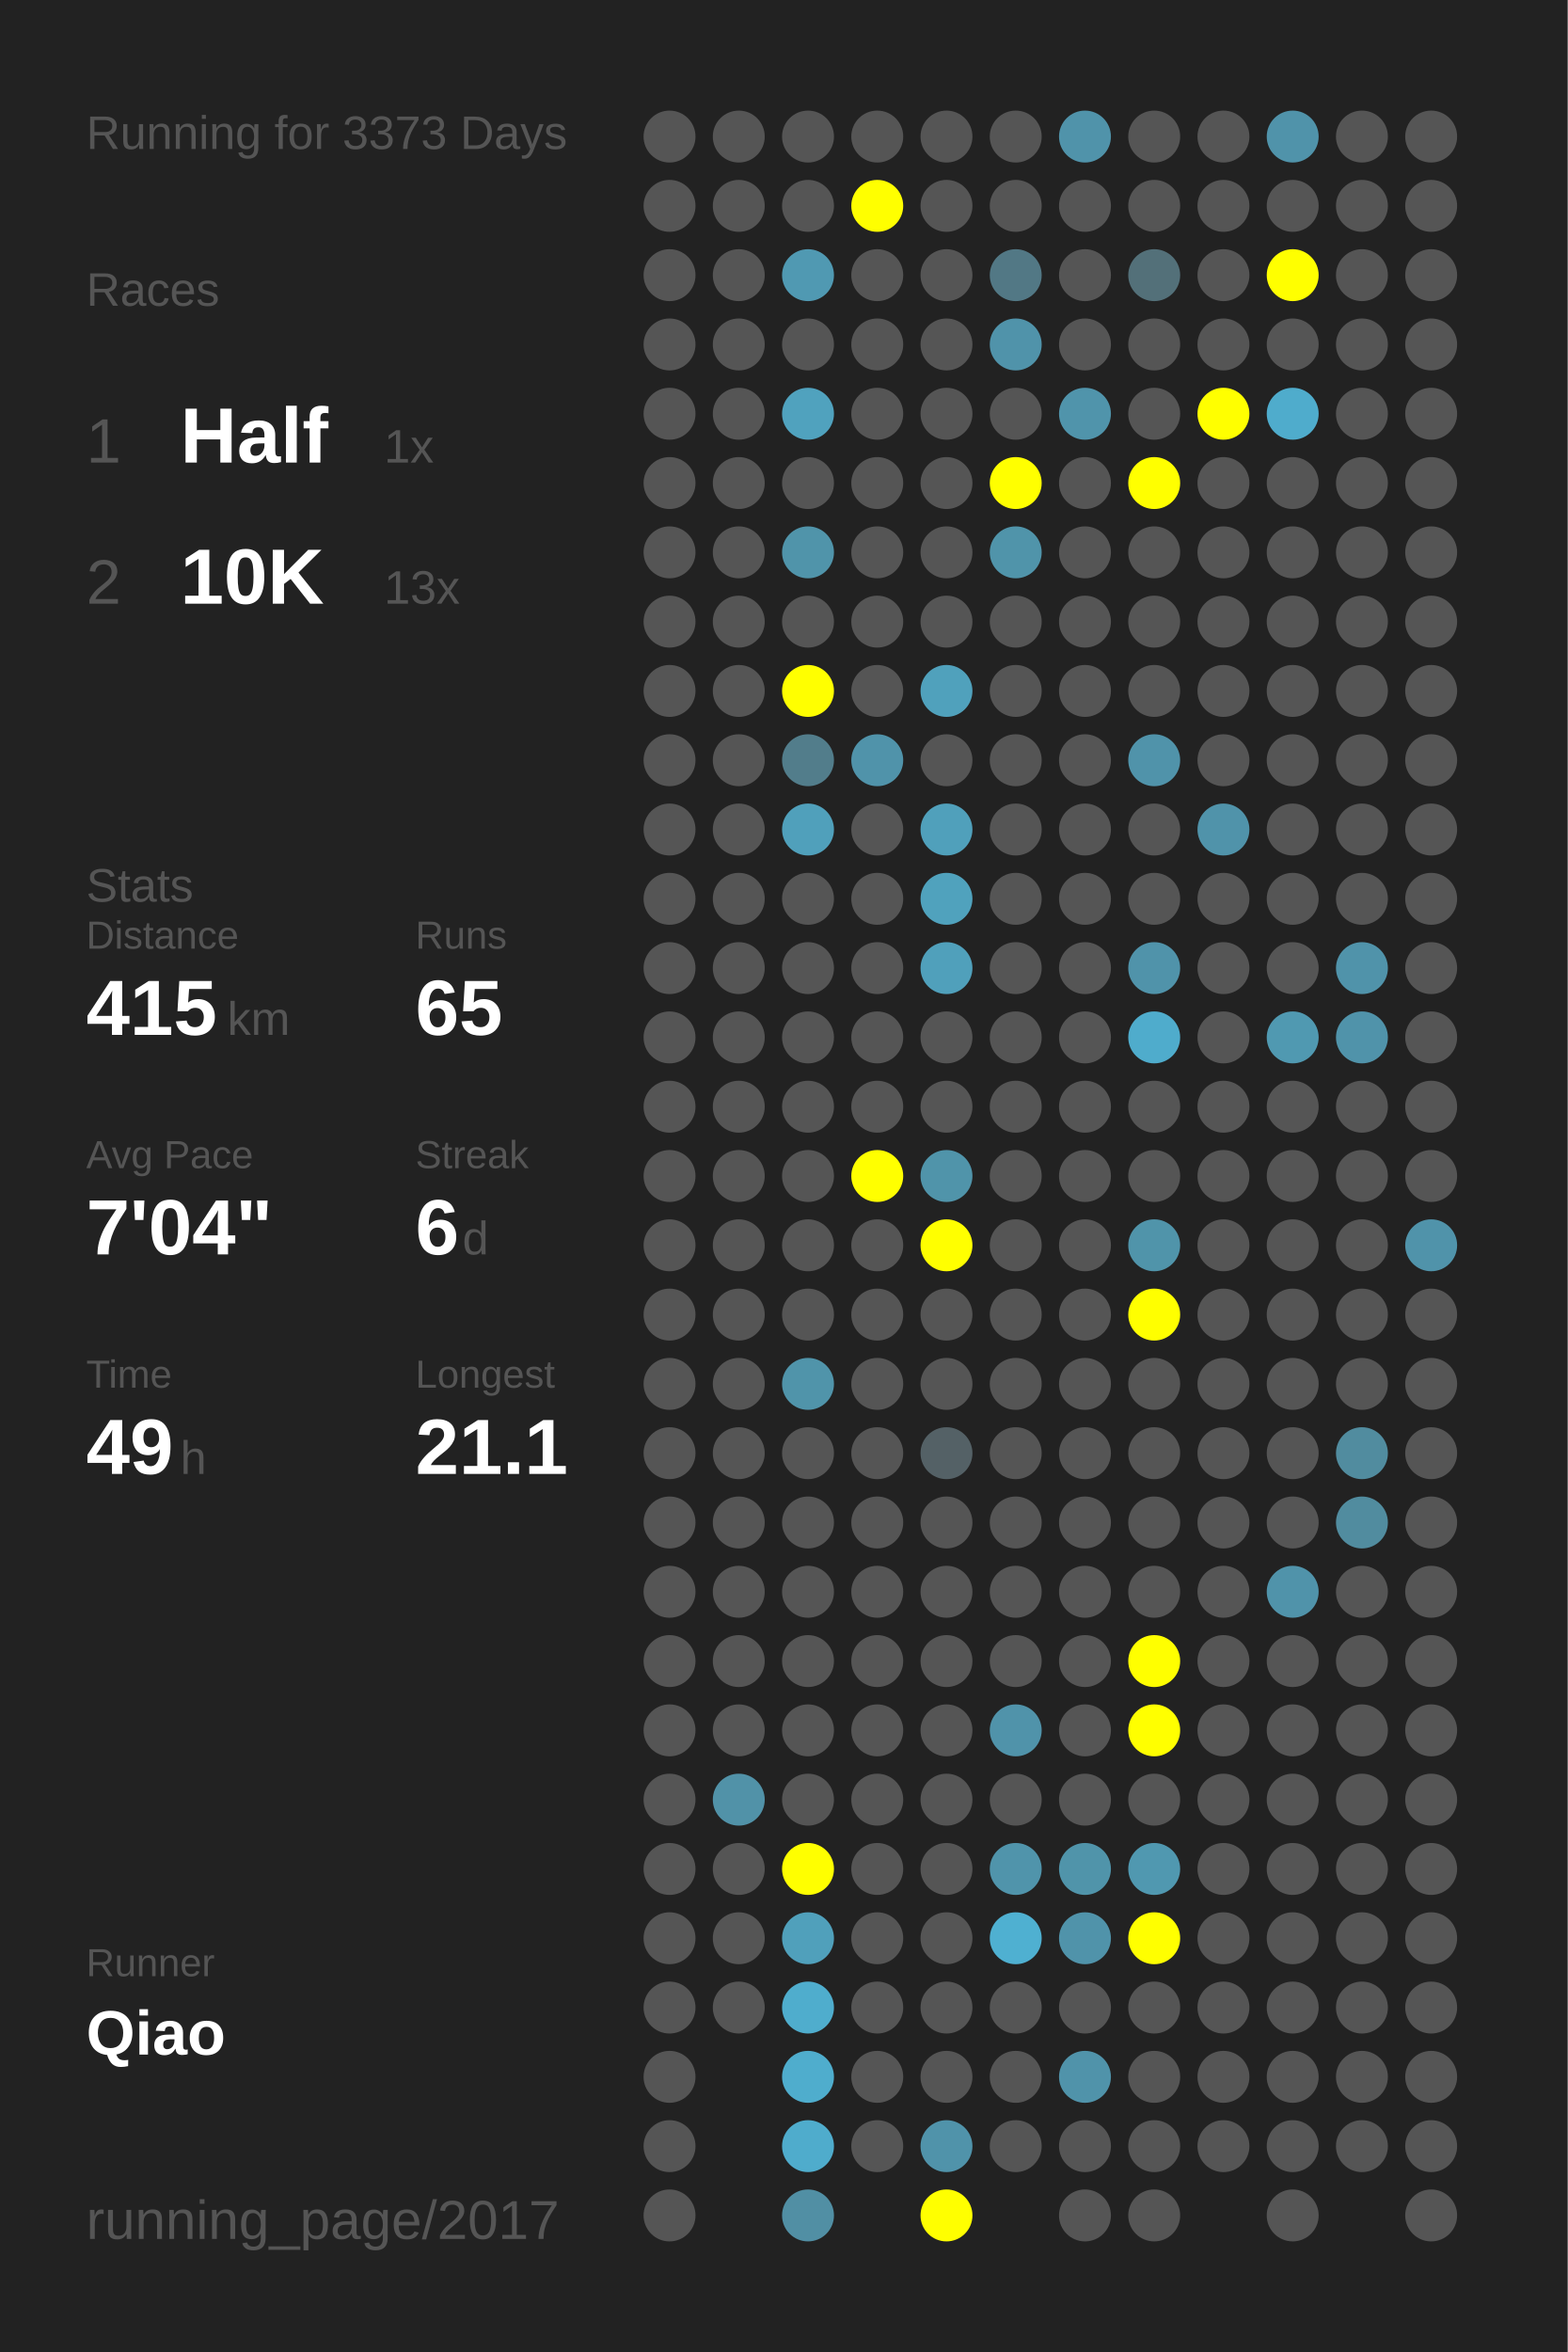
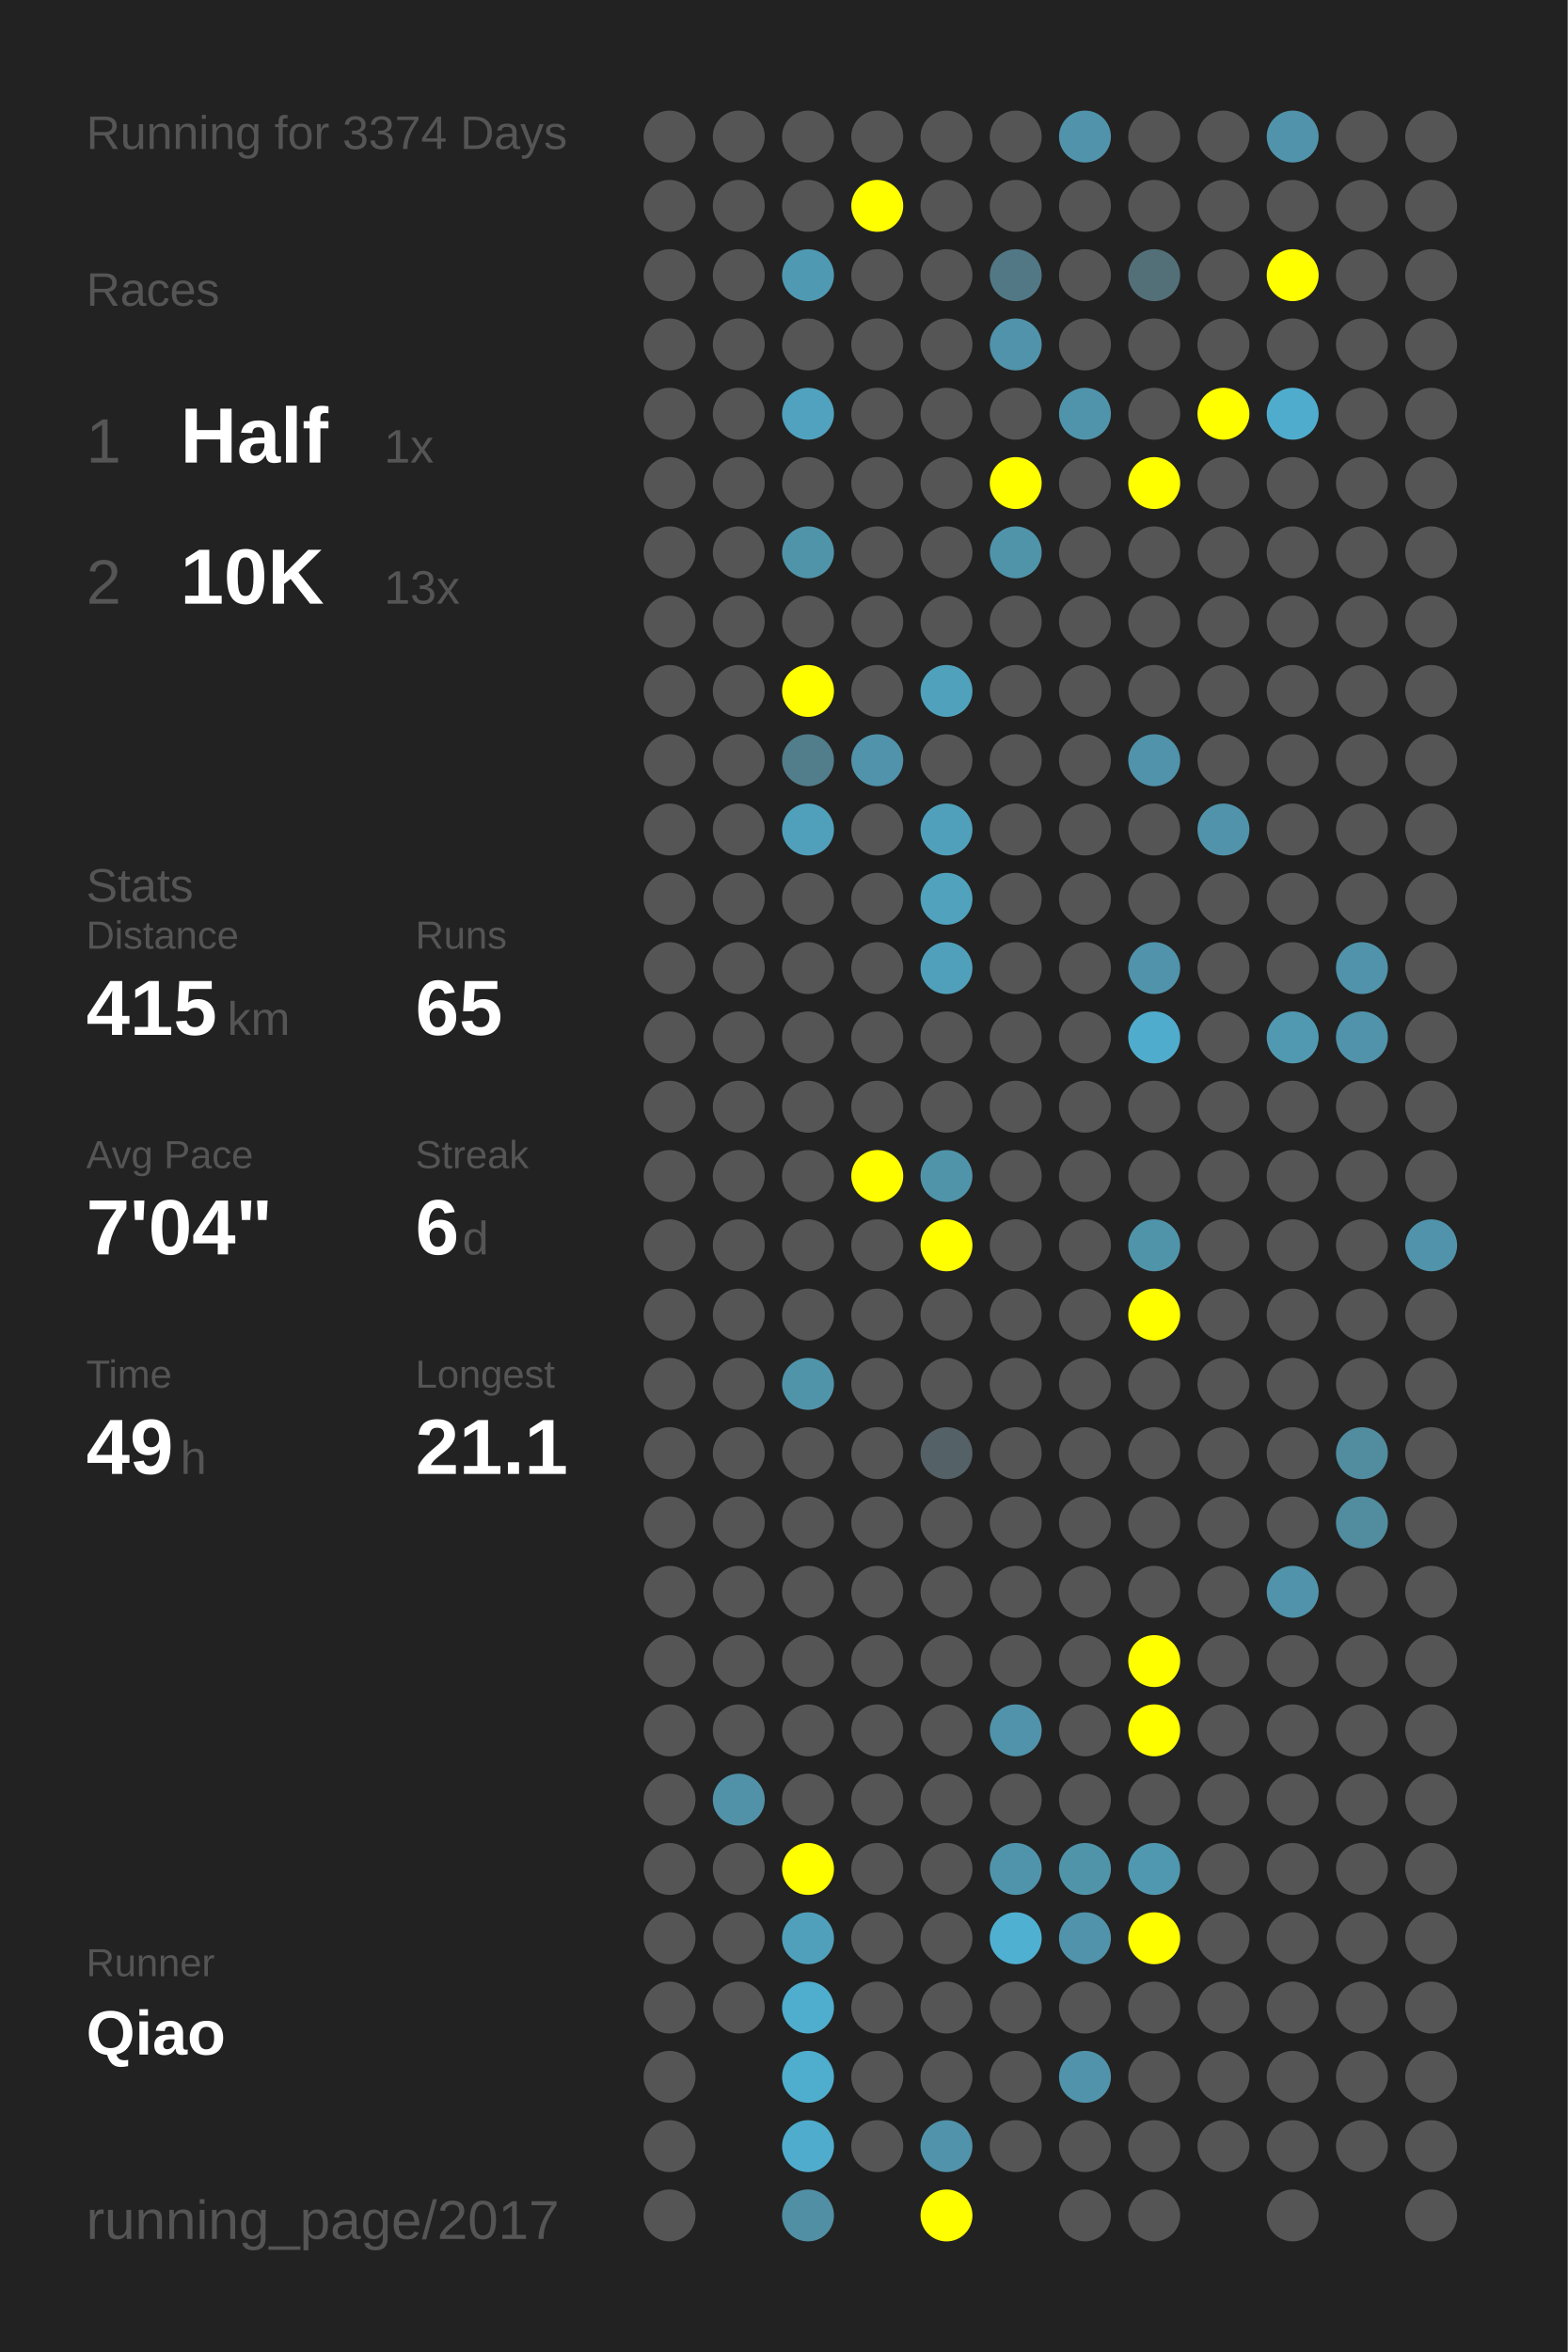
<svg xmlns="http://www.w3.org/2000/svg" baseProfile="full" height="300mm" version="1.1" viewBox="0,0,200,300" width="200mm">
  <defs />
  <rect fill="#222222" height="300" width="200" x="0" y="0" />
-   <text fill="#555555" style="font-size:6px; font-family:Arial;" x="11" y="19">Running for 3373 Days</text>
+   <text fill="#555555" style="font-size:6px; font-family:Arial;" x="11" y="19">Running for 3374 Days</text>
  <text fill="#555555" style="font-size:6px; font-family:Arial;" x="11" y="39">Races</text>
  <text fill="#555555" style="font-size:8px; font-family:Arial;" x="11" y="59">1</text>
  <text fill="#FFFFFF" style="font-size:10px; font-family:Arial; font-weight:bold;" x="23" y="59">Half</text>
  <text fill="#555555" style="font-size:6px; font-family:Arial;" x="49" y="59">1x</text>
  <text fill="#555555" style="font-size:8px; font-family:Arial;" x="11" y="77">2</text>
  <text fill="#FFFFFF" style="font-size:10px; font-family:Arial; font-weight:bold;" x="23" y="77">10K</text>
  <text fill="#555555" style="font-size:6px; font-family:Arial;" x="49" y="77">13x</text>
  <text fill="#555555" style="font-size:6px; font-family:Arial;" x="11" y="115">Stats</text>
  <text fill="#555555" style="font-size:5px; font-family:Arial;" x="11" y="121">Distance</text>
  <text fill="#FFFFFF" style="font-size:10px; font-family:Arial; font-weight:bold;" x="11" y="132">415</text>
  <text fill="#555555" style="font-size:6px; font-family:Arial;" x="29" y="132">km</text>
  <text fill="#555555" style="font-size:5px; font-family:Arial;" x="53" y="121">Runs</text>
  <text fill="#FFFFFF" style="font-size:10px; font-family:Arial; font-weight:bold;" x="53" y="132">65</text>
  <text fill="#555555" style="font-size:5px; font-family:Arial;" x="11" y="149">Avg Pace</text>
  <text fill="#FFFFFF" style="font-size:10px; font-family:Arial; font-weight:bold;" x="11" y="160">7'04"</text>
  <text fill="#555555" style="font-size:5px; font-family:Arial;" x="53" y="149">Streak</text>
  <text fill="#FFFFFF" style="font-size:10px; font-family:Arial; font-weight:bold;" x="53" y="160">6</text>
  <text fill="#555555" style="font-size:6px; font-family:Arial;" x="59" y="160">d</text>
  <text fill="#555555" style="font-size:5px; font-family:Arial;" x="11" y="177">Time</text>
  <text fill="#FFFFFF" style="font-size:10px; font-family:Arial; font-weight:bold;" x="11" y="188">49</text>
  <text fill="#555555" style="font-size:6px; font-family:Arial;" x="23" y="188">h</text>
  <text fill="#555555" style="font-size:5px; font-family:Arial;" x="53" y="177">Longest</text>
  <text fill="#FFFFFF" style="font-size:10px; font-family:Arial; font-weight:bold;" x="53" y="188">21.1</text>
  <text fill="#555555" style="font-size:5px; font-family:Arial;" x="11" y="252.065">Runner</text>
  <text fill="#FFFFFF" style="font-size:8px; font-family:Arial; font-weight:bold;" x="11" y="262.065">Qiao</text>
  <text fill="#555555" style="font-size:7px; font-family:Arial;" x="11" y="285.581">running_page/2017</text>
  <circle cx="85.417" cy="17.419" fill="#555555" r="3.312" />
  <circle cx="85.417" cy="26.258" fill="#555555" r="3.312" />
  <circle cx="85.417" cy="35.097" fill="#555555" r="3.312" />
  <circle cx="85.417" cy="43.935" fill="#555555" r="3.312" />
  <circle cx="85.417" cy="52.774" fill="#555555" r="3.312" />
  <circle cx="85.417" cy="61.613" fill="#555555" r="3.312" />
  <circle cx="85.417" cy="70.452" fill="#555555" r="3.312" />
  <circle cx="85.417" cy="79.29" fill="#555555" r="3.312" />
  <circle cx="85.417" cy="88.129" fill="#555555" r="3.312" />
  <circle cx="85.417" cy="96.968" fill="#555555" r="3.312" />
  <circle cx="85.417" cy="105.806" fill="#555555" r="3.312" />
  <circle cx="85.417" cy="114.645" fill="#555555" r="3.312" />
  <circle cx="85.417" cy="123.484" fill="#555555" r="3.312" />
  <circle cx="85.417" cy="132.323" fill="#555555" r="3.312" />
  <circle cx="85.417" cy="141.161" fill="#555555" r="3.312" />
  <circle cx="85.417" cy="150" fill="#555555" r="3.312" />
  <circle cx="85.417" cy="158.839" fill="#555555" r="3.312" />
  <circle cx="85.417" cy="167.677" fill="#555555" r="3.312" />
  <circle cx="85.417" cy="176.516" fill="#555555" r="3.312" />
  <circle cx="85.417" cy="185.355" fill="#555555" r="3.312" />
  <circle cx="85.417" cy="194.194" fill="#555555" r="3.312" />
  <circle cx="85.417" cy="203.032" fill="#555555" r="3.312" />
  <circle cx="85.417" cy="211.871" fill="#555555" r="3.312" />
  <circle cx="85.417" cy="220.71" fill="#555555" r="3.312" />
  <circle cx="85.417" cy="229.548" fill="#555555" r="3.312" />
  <circle cx="85.417" cy="238.387" fill="#555555" r="3.312" />
  <circle cx="85.417" cy="247.226" fill="#555555" r="3.312" />
  <circle cx="85.417" cy="256.065" fill="#555555" r="3.312" />
  <circle cx="85.417" cy="264.903" fill="#555555" r="3.312" />
  <circle cx="85.417" cy="273.742" fill="#555555" r="3.312" />
  <circle cx="85.417" cy="282.581" fill="#555555" r="3.312" />
  <circle cx="94.25" cy="17.419" fill="#555555" r="3.312" />
  <circle cx="94.25" cy="26.258" fill="#555555" r="3.312" />
  <circle cx="94.25" cy="35.097" fill="#555555" r="3.312" />
  <circle cx="94.25" cy="43.935" fill="#555555" r="3.312" />
  <circle cx="94.25" cy="52.774" fill="#555555" r="3.312" />
  <circle cx="94.25" cy="61.613" fill="#555555" r="3.312" />
  <circle cx="94.25" cy="70.452" fill="#555555" r="3.312" />
  <circle cx="94.25" cy="79.29" fill="#555555" r="3.312" />
  <circle cx="94.25" cy="88.129" fill="#555555" r="3.312" />
  <circle cx="94.25" cy="96.968" fill="#555555" r="3.312" />
  <circle cx="94.25" cy="105.806" fill="#555555" r="3.312" />
  <circle cx="94.25" cy="114.645" fill="#555555" r="3.312" />
  <circle cx="94.25" cy="123.484" fill="#555555" r="3.312" />
  <circle cx="94.25" cy="132.323" fill="#555555" r="3.312" />
  <circle cx="94.25" cy="141.161" fill="#555555" r="3.312" />
  <circle cx="94.25" cy="150" fill="#555555" r="3.312" />
  <circle cx="94.25" cy="158.839" fill="#555555" r="3.312" />
  <circle cx="94.25" cy="167.677" fill="#555555" r="3.312" />
  <circle cx="94.25" cy="176.516" fill="#555555" r="3.312" />
  <circle cx="94.25" cy="185.355" fill="#555555" r="3.312" />
  <circle cx="94.25" cy="194.194" fill="#555555" r="3.312" />
  <circle cx="94.25" cy="203.032" fill="#555555" r="3.312" />
  <circle cx="94.25" cy="211.871" fill="#555555" r="3.312" />
  <circle cx="94.25" cy="220.71" fill="#555555" r="3.312" />
  <circle cx="94.25" cy="229.548" fill="#5192a8" r="3.312" />
  <circle cx="94.25" cy="238.387" fill="#555555" r="3.312" />
  <circle cx="94.25" cy="247.226" fill="#555555" r="3.312" />
  <circle cx="94.25" cy="256.065" fill="#555555" r="3.312" />
  <circle cx="103.083" cy="17.419" fill="#555555" r="3.312" />
  <circle cx="103.083" cy="26.258" fill="#555555" r="3.312" />
  <circle cx="103.083" cy="35.097" fill="#5099b2" r="3.312" />
  <circle cx="103.083" cy="43.935" fill="#555555" r="3.312" />
  <circle cx="103.083" cy="52.774" fill="#50a2be" r="3.312" />
  <circle cx="103.083" cy="61.613" fill="#555555" r="3.312" />
  <circle cx="103.083" cy="70.452" fill="#5094aa" r="3.312" />
  <circle cx="103.083" cy="79.29" fill="#555555" r="3.312" />
  <circle cx="103.083" cy="88.129" fill="#FFFF00" r="3.312" />
  <circle cx="103.083" cy="96.968" fill="#527d8b" r="3.312" />
  <circle cx="103.083" cy="105.806" fill="#50a0bb" r="3.312" />
  <circle cx="103.083" cy="114.645" fill="#555555" r="3.312" />
  <circle cx="103.083" cy="123.484" fill="#555555" r="3.312" />
  <circle cx="103.083" cy="132.323" fill="#555555" r="3.312" />
  <circle cx="103.083" cy="141.161" fill="#555555" r="3.312" />
  <circle cx="103.083" cy="150" fill="#555555" r="3.312" />
  <circle cx="103.083" cy="158.839" fill="#555555" r="3.312" />
  <circle cx="103.083" cy="167.677" fill="#555555" r="3.312" />
  <circle cx="103.083" cy="176.516" fill="#5094aa" r="3.312" />
  <circle cx="103.083" cy="185.355" fill="#555555" r="3.312" />
  <circle cx="103.083" cy="194.194" fill="#555555" r="3.312" />
  <circle cx="103.083" cy="203.032" fill="#555555" r="3.312" />
  <circle cx="103.083" cy="211.871" fill="#555555" r="3.312" />
  <circle cx="103.083" cy="220.71" fill="#555555" r="3.312" />
  <circle cx="103.083" cy="229.548" fill="#555555" r="3.312" />
  <circle cx="103.083" cy="238.387" fill="#FFFF00" r="3.312" />
  <circle cx="103.083" cy="247.226" fill="#50a0bb" r="3.312" />
  <circle cx="103.083" cy="256.065" fill="#4fadcd" r="3.312" />
  <circle cx="103.083" cy="264.903" fill="#4fadcd" r="3.312" />
  <circle cx="103.083" cy="273.742" fill="#4faccc" r="3.312" />
  <circle cx="103.083" cy="282.581" fill="#518fa4" r="3.312" />
  <circle cx="111.917" cy="17.419" fill="#555555" r="3.312" />
  <circle cx="111.917" cy="26.258" fill="#FFFF00" r="3.312" />
  <circle cx="111.917" cy="35.097" fill="#555555" r="3.312" />
  <circle cx="111.917" cy="43.935" fill="#555555" r="3.312" />
  <circle cx="111.917" cy="52.774" fill="#555555" r="3.312" />
  <circle cx="111.917" cy="61.613" fill="#555555" r="3.312" />
  <circle cx="111.917" cy="70.452" fill="#555555" r="3.312" />
  <circle cx="111.917" cy="79.29" fill="#555555" r="3.312" />
  <circle cx="111.917" cy="88.129" fill="#555555" r="3.312" />
  <circle cx="111.917" cy="96.968" fill="#5093aa" r="3.312" />
  <circle cx="111.917" cy="105.806" fill="#555555" r="3.312" />
  <circle cx="111.917" cy="114.645" fill="#555555" r="3.312" />
  <circle cx="111.917" cy="123.484" fill="#555555" r="3.312" />
  <circle cx="111.917" cy="132.323" fill="#555555" r="3.312" />
  <circle cx="111.917" cy="141.161" fill="#555555" r="3.312" />
  <circle cx="111.917" cy="150" fill="#FFFF00" r="3.312" />
  <circle cx="111.917" cy="158.839" fill="#555555" r="3.312" />
  <circle cx="111.917" cy="167.677" fill="#555555" r="3.312" />
  <circle cx="111.917" cy="176.516" fill="#555555" r="3.312" />
  <circle cx="111.917" cy="185.355" fill="#555555" r="3.312" />
  <circle cx="111.917" cy="194.194" fill="#555555" r="3.312" />
  <circle cx="111.917" cy="203.032" fill="#555555" r="3.312" />
  <circle cx="111.917" cy="211.871" fill="#555555" r="3.312" />
  <circle cx="111.917" cy="220.71" fill="#555555" r="3.312" />
  <circle cx="111.917" cy="229.548" fill="#555555" r="3.312" />
  <circle cx="111.917" cy="238.387" fill="#555555" r="3.312" />
  <circle cx="111.917" cy="247.226" fill="#555555" r="3.312" />
  <circle cx="111.917" cy="256.065" fill="#555555" r="3.312" />
  <circle cx="111.917" cy="264.903" fill="#555555" r="3.312" />
  <circle cx="111.917" cy="273.742" fill="#555555" r="3.312" />
  <circle cx="120.75" cy="17.419" fill="#555555" r="3.312" />
  <circle cx="120.75" cy="26.258" fill="#555555" r="3.312" />
  <circle cx="120.75" cy="35.097" fill="#555555" r="3.312" />
  <circle cx="120.75" cy="43.935" fill="#555555" r="3.312" />
  <circle cx="120.75" cy="52.774" fill="#555555" r="3.312" />
  <circle cx="120.75" cy="61.613" fill="#555555" r="3.312" />
  <circle cx="120.75" cy="70.452" fill="#555555" r="3.312" />
  <circle cx="120.75" cy="79.29" fill="#555555" r="3.312" />
  <circle cx="120.75" cy="88.129" fill="#50a1bc" r="3.312" />
  <circle cx="120.75" cy="96.968" fill="#555555" r="3.312" />
  <circle cx="120.75" cy="105.806" fill="#50a0bb" r="3.312" />
  <circle cx="120.75" cy="114.645" fill="#50a2bd" r="3.312" />
  <circle cx="120.75" cy="123.484" fill="#50a0bb" r="3.312" />
  <circle cx="120.75" cy="132.323" fill="#555555" r="3.312" />
  <circle cx="120.75" cy="141.161" fill="#555555" r="3.312" />
  <circle cx="120.75" cy="150" fill="#5094aa" r="3.312" />
  <circle cx="120.75" cy="158.839" fill="#FFFF00" r="3.312" />
  <circle cx="120.75" cy="167.677" fill="#555555" r="3.312" />
  <circle cx="120.75" cy="176.516" fill="#555555" r="3.312" />
  <circle cx="120.75" cy="185.355" fill="#546166" r="3.312" />
  <circle cx="120.75" cy="194.194" fill="#555555" r="3.312" />
  <circle cx="120.75" cy="203.032" fill="#555555" r="3.312" />
  <circle cx="120.75" cy="211.871" fill="#555555" r="3.312" />
  <circle cx="120.75" cy="220.71" fill="#555555" r="3.312" />
  <circle cx="120.75" cy="229.548" fill="#555555" r="3.312" />
  <circle cx="120.75" cy="238.387" fill="#555555" r="3.312" />
  <circle cx="120.75" cy="247.226" fill="#555555" r="3.312" />
  <circle cx="120.75" cy="256.065" fill="#555555" r="3.312" />
  <circle cx="120.75" cy="264.903" fill="#555555" r="3.312" />
  <circle cx="120.75" cy="273.742" fill="#5093aa" r="3.312" />
  <circle cx="120.75" cy="282.581" fill="#FFFF00" r="3.312" />
  <circle cx="129.583" cy="17.419" fill="#555555" r="3.312" />
  <circle cx="129.583" cy="26.258" fill="#555555" r="3.312" />
  <circle cx="129.583" cy="35.097" fill="#527885" r="3.312" />
  <circle cx="129.583" cy="43.935" fill="#5093aa" r="3.312" />
  <circle cx="129.583" cy="52.774" fill="#555555" r="3.312" />
  <circle cx="129.583" cy="61.613" fill="#FFFF00" r="3.312" />
  <circle cx="129.583" cy="70.452" fill="#5094aa" r="3.312" />
  <circle cx="129.583" cy="79.29" fill="#555555" r="3.312" />
  <circle cx="129.583" cy="88.129" fill="#555555" r="3.312" />
  <circle cx="129.583" cy="96.968" fill="#555555" r="3.312" />
  <circle cx="129.583" cy="105.806" fill="#555555" r="3.312" />
  <circle cx="129.583" cy="114.645" fill="#555555" r="3.312" />
  <circle cx="129.583" cy="123.484" fill="#555555" r="3.312" />
  <circle cx="129.583" cy="132.323" fill="#555555" r="3.312" />
  <circle cx="129.583" cy="141.161" fill="#555555" r="3.312" />
  <circle cx="129.583" cy="150" fill="#555555" r="3.312" />
  <circle cx="129.583" cy="158.839" fill="#555555" r="3.312" />
  <circle cx="129.583" cy="167.677" fill="#555555" r="3.312" />
  <circle cx="129.583" cy="176.516" fill="#555555" r="3.312" />
  <circle cx="129.583" cy="185.355" fill="#555555" r="3.312" />
  <circle cx="129.583" cy="194.194" fill="#555555" r="3.312" />
  <circle cx="129.583" cy="203.032" fill="#555555" r="3.312" />
  <circle cx="129.583" cy="211.871" fill="#555555" r="3.312" />
  <circle cx="129.583" cy="220.71" fill="#5093aa" r="3.312" />
  <circle cx="129.583" cy="229.548" fill="#555555" r="3.312" />
  <circle cx="129.583" cy="238.387" fill="#5094ab" r="3.312" />
  <circle cx="129.583" cy="247.226" fill="#4fb0d1" r="3.312" />
  <circle cx="129.583" cy="256.065" fill="#555555" r="3.312" />
  <circle cx="129.583" cy="264.903" fill="#555555" r="3.312" />
  <circle cx="129.583" cy="273.742" fill="#555555" r="3.312" />
  <circle cx="138.417" cy="17.419" fill="#5093aa" r="3.312" />
  <circle cx="138.417" cy="26.258" fill="#555555" r="3.312" />
  <circle cx="138.417" cy="35.097" fill="#555555" r="3.312" />
  <circle cx="138.417" cy="43.935" fill="#555555" r="3.312" />
  <circle cx="138.417" cy="52.774" fill="#5094ab" r="3.312" />
  <circle cx="138.417" cy="61.613" fill="#555555" r="3.312" />
  <circle cx="138.417" cy="70.452" fill="#555555" r="3.312" />
  <circle cx="138.417" cy="79.29" fill="#555555" r="3.312" />
  <circle cx="138.417" cy="88.129" fill="#555555" r="3.312" />
  <circle cx="138.417" cy="96.968" fill="#555555" r="3.312" />
  <circle cx="138.417" cy="105.806" fill="#555555" r="3.312" />
  <circle cx="138.417" cy="114.645" fill="#555555" r="3.312" />
  <circle cx="138.417" cy="123.484" fill="#555555" r="3.312" />
  <circle cx="138.417" cy="132.323" fill="#555555" r="3.312" />
  <circle cx="138.417" cy="141.161" fill="#555555" r="3.312" />
  <circle cx="138.417" cy="150" fill="#555555" r="3.312" />
  <circle cx="138.417" cy="158.839" fill="#555555" r="3.312" />
  <circle cx="138.417" cy="167.677" fill="#555555" r="3.312" />
  <circle cx="138.417" cy="176.516" fill="#555555" r="3.312" />
  <circle cx="138.417" cy="185.355" fill="#555555" r="3.312" />
  <circle cx="138.417" cy="194.194" fill="#555555" r="3.312" />
  <circle cx="138.417" cy="203.032" fill="#555555" r="3.312" />
  <circle cx="138.417" cy="211.871" fill="#555555" r="3.312" />
  <circle cx="138.417" cy="220.71" fill="#555555" r="3.312" />
  <circle cx="138.417" cy="229.548" fill="#555555" r="3.312" />
  <circle cx="138.417" cy="238.387" fill="#5094aa" r="3.312" />
  <circle cx="138.417" cy="247.226" fill="#5093aa" r="3.312" />
  <circle cx="138.417" cy="256.065" fill="#555555" r="3.312" />
  <circle cx="138.417" cy="264.903" fill="#5093aa" r="3.312" />
  <circle cx="138.417" cy="273.742" fill="#555555" r="3.312" />
  <circle cx="138.417" cy="282.581" fill="#555555" r="3.312" />
  <circle cx="147.25" cy="17.419" fill="#555555" r="3.312" />
  <circle cx="147.25" cy="26.258" fill="#555555" r="3.312" />
  <circle cx="147.25" cy="35.097" fill="#537079" r="3.312" />
  <circle cx="147.25" cy="43.935" fill="#555555" r="3.312" />
  <circle cx="147.25" cy="52.774" fill="#555555" r="3.312" />
  <circle cx="147.25" cy="61.613" fill="#FFFF00" r="3.312" />
  <circle cx="147.25" cy="70.452" fill="#555555" r="3.312" />
  <circle cx="147.25" cy="79.29" fill="#555555" r="3.312" />
  <circle cx="147.25" cy="88.129" fill="#555555" r="3.312" />
  <circle cx="147.25" cy="96.968" fill="#5093aa" r="3.312" />
  <circle cx="147.25" cy="105.806" fill="#555555" r="3.312" />
  <circle cx="147.25" cy="114.645" fill="#555555" r="3.312" />
  <circle cx="147.25" cy="123.484" fill="#5093aa" r="3.312" />
  <circle cx="147.25" cy="132.323" fill="#4faccc" r="3.312" />
  <circle cx="147.25" cy="141.161" fill="#555555" r="3.312" />
  <circle cx="147.25" cy="150" fill="#555555" r="3.312" />
  <circle cx="147.25" cy="158.839" fill="#5094aa" r="3.312" />
  <circle cx="147.25" cy="167.677" fill="#FFFF00" r="3.312" />
  <circle cx="147.25" cy="176.516" fill="#555555" r="3.312" />
  <circle cx="147.25" cy="185.355" fill="#555555" r="3.312" />
  <circle cx="147.25" cy="194.194" fill="#555555" r="3.312" />
  <circle cx="147.25" cy="203.032" fill="#555555" r="3.312" />
  <circle cx="147.25" cy="211.871" fill="#FFFF00" r="3.312" />
  <circle cx="147.25" cy="220.71" fill="#FFFF00" r="3.312" />
  <circle cx="147.25" cy="229.548" fill="#555555" r="3.312" />
  <circle cx="147.25" cy="238.387" fill="#5098b0" r="3.312" />
  <circle cx="147.25" cy="247.226" fill="#FFFF00" r="3.312" />
  <circle cx="147.25" cy="256.065" fill="#555555" r="3.312" />
  <circle cx="147.25" cy="264.903" fill="#555555" r="3.312" />
  <circle cx="147.25" cy="273.742" fill="#555555" r="3.312" />
  <circle cx="147.25" cy="282.581" fill="#555555" r="3.312" />
  <circle cx="156.083" cy="17.419" fill="#555555" r="3.312" />
  <circle cx="156.083" cy="26.258" fill="#555555" r="3.312" />
  <circle cx="156.083" cy="35.097" fill="#555555" r="3.312" />
  <circle cx="156.083" cy="43.935" fill="#555555" r="3.312" />
  <circle cx="156.083" cy="52.774" fill="#FFFF00" r="3.312" />
  <circle cx="156.083" cy="61.613" fill="#555555" r="3.312" />
  <circle cx="156.083" cy="70.452" fill="#555555" r="3.312" />
  <circle cx="156.083" cy="79.29" fill="#555555" r="3.312" />
  <circle cx="156.083" cy="88.129" fill="#555555" r="3.312" />
  <circle cx="156.083" cy="96.968" fill="#555555" r="3.312" />
  <circle cx="156.083" cy="105.806" fill="#5093aa" r="3.312" />
  <circle cx="156.083" cy="114.645" fill="#555555" r="3.312" />
  <circle cx="156.083" cy="123.484" fill="#555555" r="3.312" />
  <circle cx="156.083" cy="132.323" fill="#555555" r="3.312" />
  <circle cx="156.083" cy="141.161" fill="#555555" r="3.312" />
  <circle cx="156.083" cy="150" fill="#555555" r="3.312" />
  <circle cx="156.083" cy="158.839" fill="#555555" r="3.312" />
  <circle cx="156.083" cy="167.677" fill="#555555" r="3.312" />
  <circle cx="156.083" cy="176.516" fill="#555555" r="3.312" />
  <circle cx="156.083" cy="185.355" fill="#555555" r="3.312" />
  <circle cx="156.083" cy="194.194" fill="#555555" r="3.312" />
  <circle cx="156.083" cy="203.032" fill="#555555" r="3.312" />
  <circle cx="156.083" cy="211.871" fill="#555555" r="3.312" />
  <circle cx="156.083" cy="220.71" fill="#555555" r="3.312" />
  <circle cx="156.083" cy="229.548" fill="#555555" r="3.312" />
  <circle cx="156.083" cy="238.387" fill="#555555" r="3.312" />
  <circle cx="156.083" cy="247.226" fill="#555555" r="3.312" />
  <circle cx="156.083" cy="256.065" fill="#555555" r="3.312" />
  <circle cx="156.083" cy="264.903" fill="#555555" r="3.312" />
  <circle cx="156.083" cy="273.742" fill="#555555" r="3.312" />
  <circle cx="164.917" cy="17.419" fill="#5093aa" r="3.312" />
  <circle cx="164.917" cy="26.258" fill="#555555" r="3.312" />
  <circle cx="164.917" cy="35.097" fill="#FFFF00" r="3.312" />
  <circle cx="164.917" cy="43.935" fill="#555555" r="3.312" />
  <circle cx="164.917" cy="52.774" fill="#4faccc" r="3.312" />
  <circle cx="164.917" cy="61.613" fill="#555555" r="3.312" />
  <circle cx="164.917" cy="70.452" fill="#555555" r="3.312" />
  <circle cx="164.917" cy="79.29" fill="#555555" r="3.312" />
  <circle cx="164.917" cy="88.129" fill="#555555" r="3.312" />
  <circle cx="164.917" cy="96.968" fill="#555555" r="3.312" />
  <circle cx="164.917" cy="105.806" fill="#555555" r="3.312" />
  <circle cx="164.917" cy="114.645" fill="#555555" r="3.312" />
  <circle cx="164.917" cy="123.484" fill="#555555" r="3.312" />
  <circle cx="164.917" cy="132.323" fill="#5099b1" r="3.312" />
  <circle cx="164.917" cy="141.161" fill="#555555" r="3.312" />
  <circle cx="164.917" cy="150" fill="#555555" r="3.312" />
  <circle cx="164.917" cy="158.839" fill="#555555" r="3.312" />
  <circle cx="164.917" cy="167.677" fill="#555555" r="3.312" />
  <circle cx="164.917" cy="176.516" fill="#555555" r="3.312" />
  <circle cx="164.917" cy="185.355" fill="#555555" r="3.312" />
  <circle cx="164.917" cy="194.194" fill="#555555" r="3.312" />
  <circle cx="164.917" cy="203.032" fill="#5093aa" r="3.312" />
  <circle cx="164.917" cy="211.871" fill="#555555" r="3.312" />
  <circle cx="164.917" cy="220.71" fill="#555555" r="3.312" />
  <circle cx="164.917" cy="229.548" fill="#555555" r="3.312" />
  <circle cx="164.917" cy="238.387" fill="#555555" r="3.312" />
  <circle cx="164.917" cy="247.226" fill="#555555" r="3.312" />
  <circle cx="164.917" cy="256.065" fill="#555555" r="3.312" />
  <circle cx="164.917" cy="264.903" fill="#555555" r="3.312" />
  <circle cx="164.917" cy="273.742" fill="#555555" r="3.312" />
  <circle cx="164.917" cy="282.581" fill="#555555" r="3.312" />
  <circle cx="173.75" cy="17.419" fill="#555555" r="3.312" />
  <circle cx="173.75" cy="26.258" fill="#555555" r="3.312" />
  <circle cx="173.75" cy="35.097" fill="#555555" r="3.312" />
  <circle cx="173.75" cy="43.935" fill="#555555" r="3.312" />
  <circle cx="173.75" cy="52.774" fill="#555555" r="3.312" />
  <circle cx="173.75" cy="61.613" fill="#555555" r="3.312" />
  <circle cx="173.75" cy="70.452" fill="#555555" r="3.312" />
  <circle cx="173.75" cy="79.29" fill="#555555" r="3.312" />
  <circle cx="173.75" cy="88.129" fill="#555555" r="3.312" />
  <circle cx="173.75" cy="96.968" fill="#555555" r="3.312" />
  <circle cx="173.75" cy="105.806" fill="#555555" r="3.312" />
  <circle cx="173.75" cy="114.645" fill="#555555" r="3.312" />
  <circle cx="173.75" cy="123.484" fill="#5093aa" r="3.312" />
  <circle cx="173.75" cy="132.323" fill="#5093aa" r="3.312" />
  <circle cx="173.75" cy="141.161" fill="#555555" r="3.312" />
  <circle cx="173.75" cy="150" fill="#555555" r="3.312" />
  <circle cx="173.75" cy="158.839" fill="#555555" r="3.312" />
  <circle cx="173.75" cy="167.677" fill="#555555" r="3.312" />
  <circle cx="173.75" cy="176.516" fill="#555555" r="3.312" />
  <circle cx="173.75" cy="185.355" fill="#518c9f" r="3.312" />
  <circle cx="173.75" cy="194.194" fill="#518c9f" r="3.312" />
  <circle cx="173.75" cy="203.032" fill="#555555" r="3.312" />
  <circle cx="173.75" cy="211.871" fill="#555555" r="3.312" />
  <circle cx="173.75" cy="220.71" fill="#555555" r="3.312" />
  <circle cx="173.75" cy="229.548" fill="#555555" r="3.312" />
  <circle cx="173.75" cy="238.387" fill="#555555" r="3.312" />
  <circle cx="173.75" cy="247.226" fill="#555555" r="3.312" />
  <circle cx="173.75" cy="256.065" fill="#555555" r="3.312" />
  <circle cx="173.75" cy="264.903" fill="#555555" r="3.312" />
  <circle cx="173.75" cy="273.742" fill="#555555" r="3.312" />
  <circle cx="182.583" cy="17.419" fill="#555555" r="3.312" />
  <circle cx="182.583" cy="26.258" fill="#555555" r="3.312" />
  <circle cx="182.583" cy="35.097" fill="#555555" r="3.312" />
  <circle cx="182.583" cy="43.935" fill="#555555" r="3.312" />
  <circle cx="182.583" cy="52.774" fill="#555555" r="3.312" />
  <circle cx="182.583" cy="61.613" fill="#555555" r="3.312" />
  <circle cx="182.583" cy="70.452" fill="#555555" r="3.312" />
  <circle cx="182.583" cy="79.29" fill="#555555" r="3.312" />
  <circle cx="182.583" cy="88.129" fill="#555555" r="3.312" />
  <circle cx="182.583" cy="96.968" fill="#555555" r="3.312" />
  <circle cx="182.583" cy="105.806" fill="#555555" r="3.312" />
  <circle cx="182.583" cy="114.645" fill="#555555" r="3.312" />
  <circle cx="182.583" cy="123.484" fill="#555555" r="3.312" />
  <circle cx="182.583" cy="132.323" fill="#555555" r="3.312" />
  <circle cx="182.583" cy="141.161" fill="#555555" r="3.312" />
  <circle cx="182.583" cy="150" fill="#555555" r="3.312" />
  <circle cx="182.583" cy="158.839" fill="#5093aa" r="3.312" />
  <circle cx="182.583" cy="167.677" fill="#555555" r="3.312" />
  <circle cx="182.583" cy="176.516" fill="#555555" r="3.312" />
  <circle cx="182.583" cy="185.355" fill="#555555" r="3.312" />
  <circle cx="182.583" cy="194.194" fill="#555555" r="3.312" />
  <circle cx="182.583" cy="203.032" fill="#555555" r="3.312" />
  <circle cx="182.583" cy="211.871" fill="#555555" r="3.312" />
  <circle cx="182.583" cy="220.71" fill="#555555" r="3.312" />
  <circle cx="182.583" cy="229.548" fill="#555555" r="3.312" />
  <circle cx="182.583" cy="238.387" fill="#555555" r="3.312" />
  <circle cx="182.583" cy="247.226" fill="#555555" r="3.312" />
  <circle cx="182.583" cy="256.065" fill="#555555" r="3.312" />
  <circle cx="182.583" cy="264.903" fill="#555555" r="3.312" />
  <circle cx="182.583" cy="273.742" fill="#555555" r="3.312" />
  <circle cx="182.583" cy="282.581" fill="#555555" r="3.312" />
</svg>
